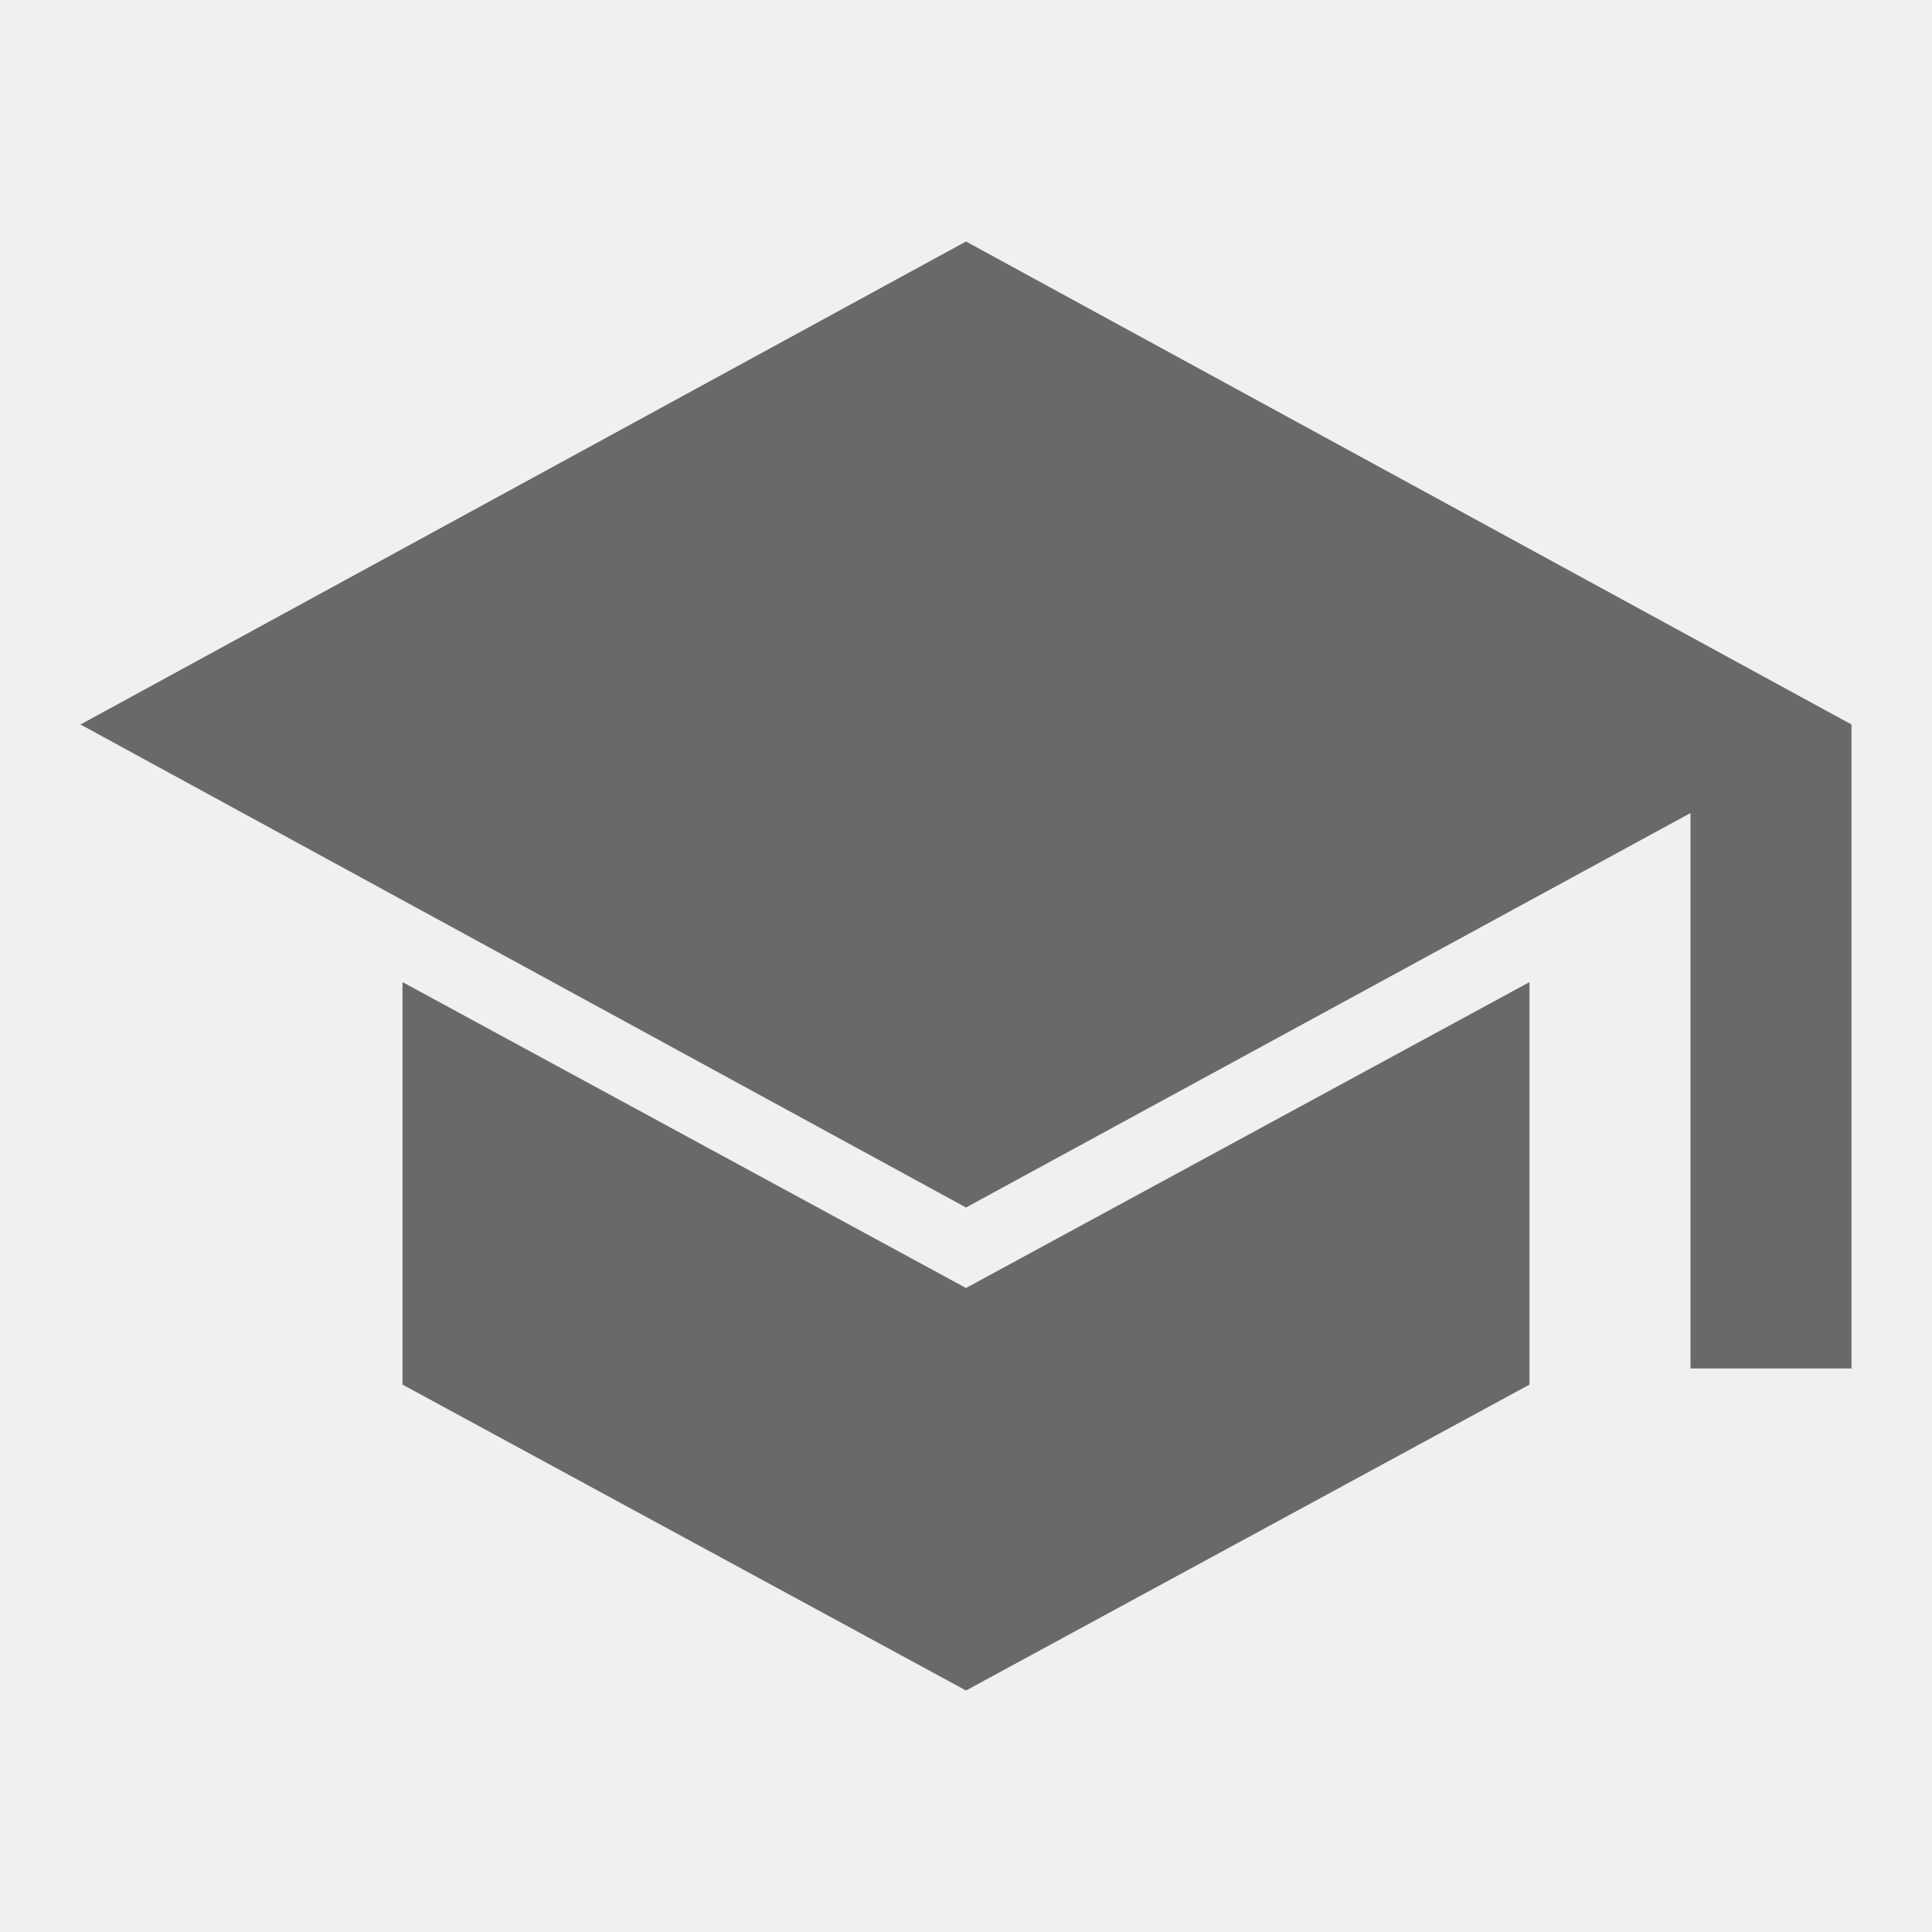
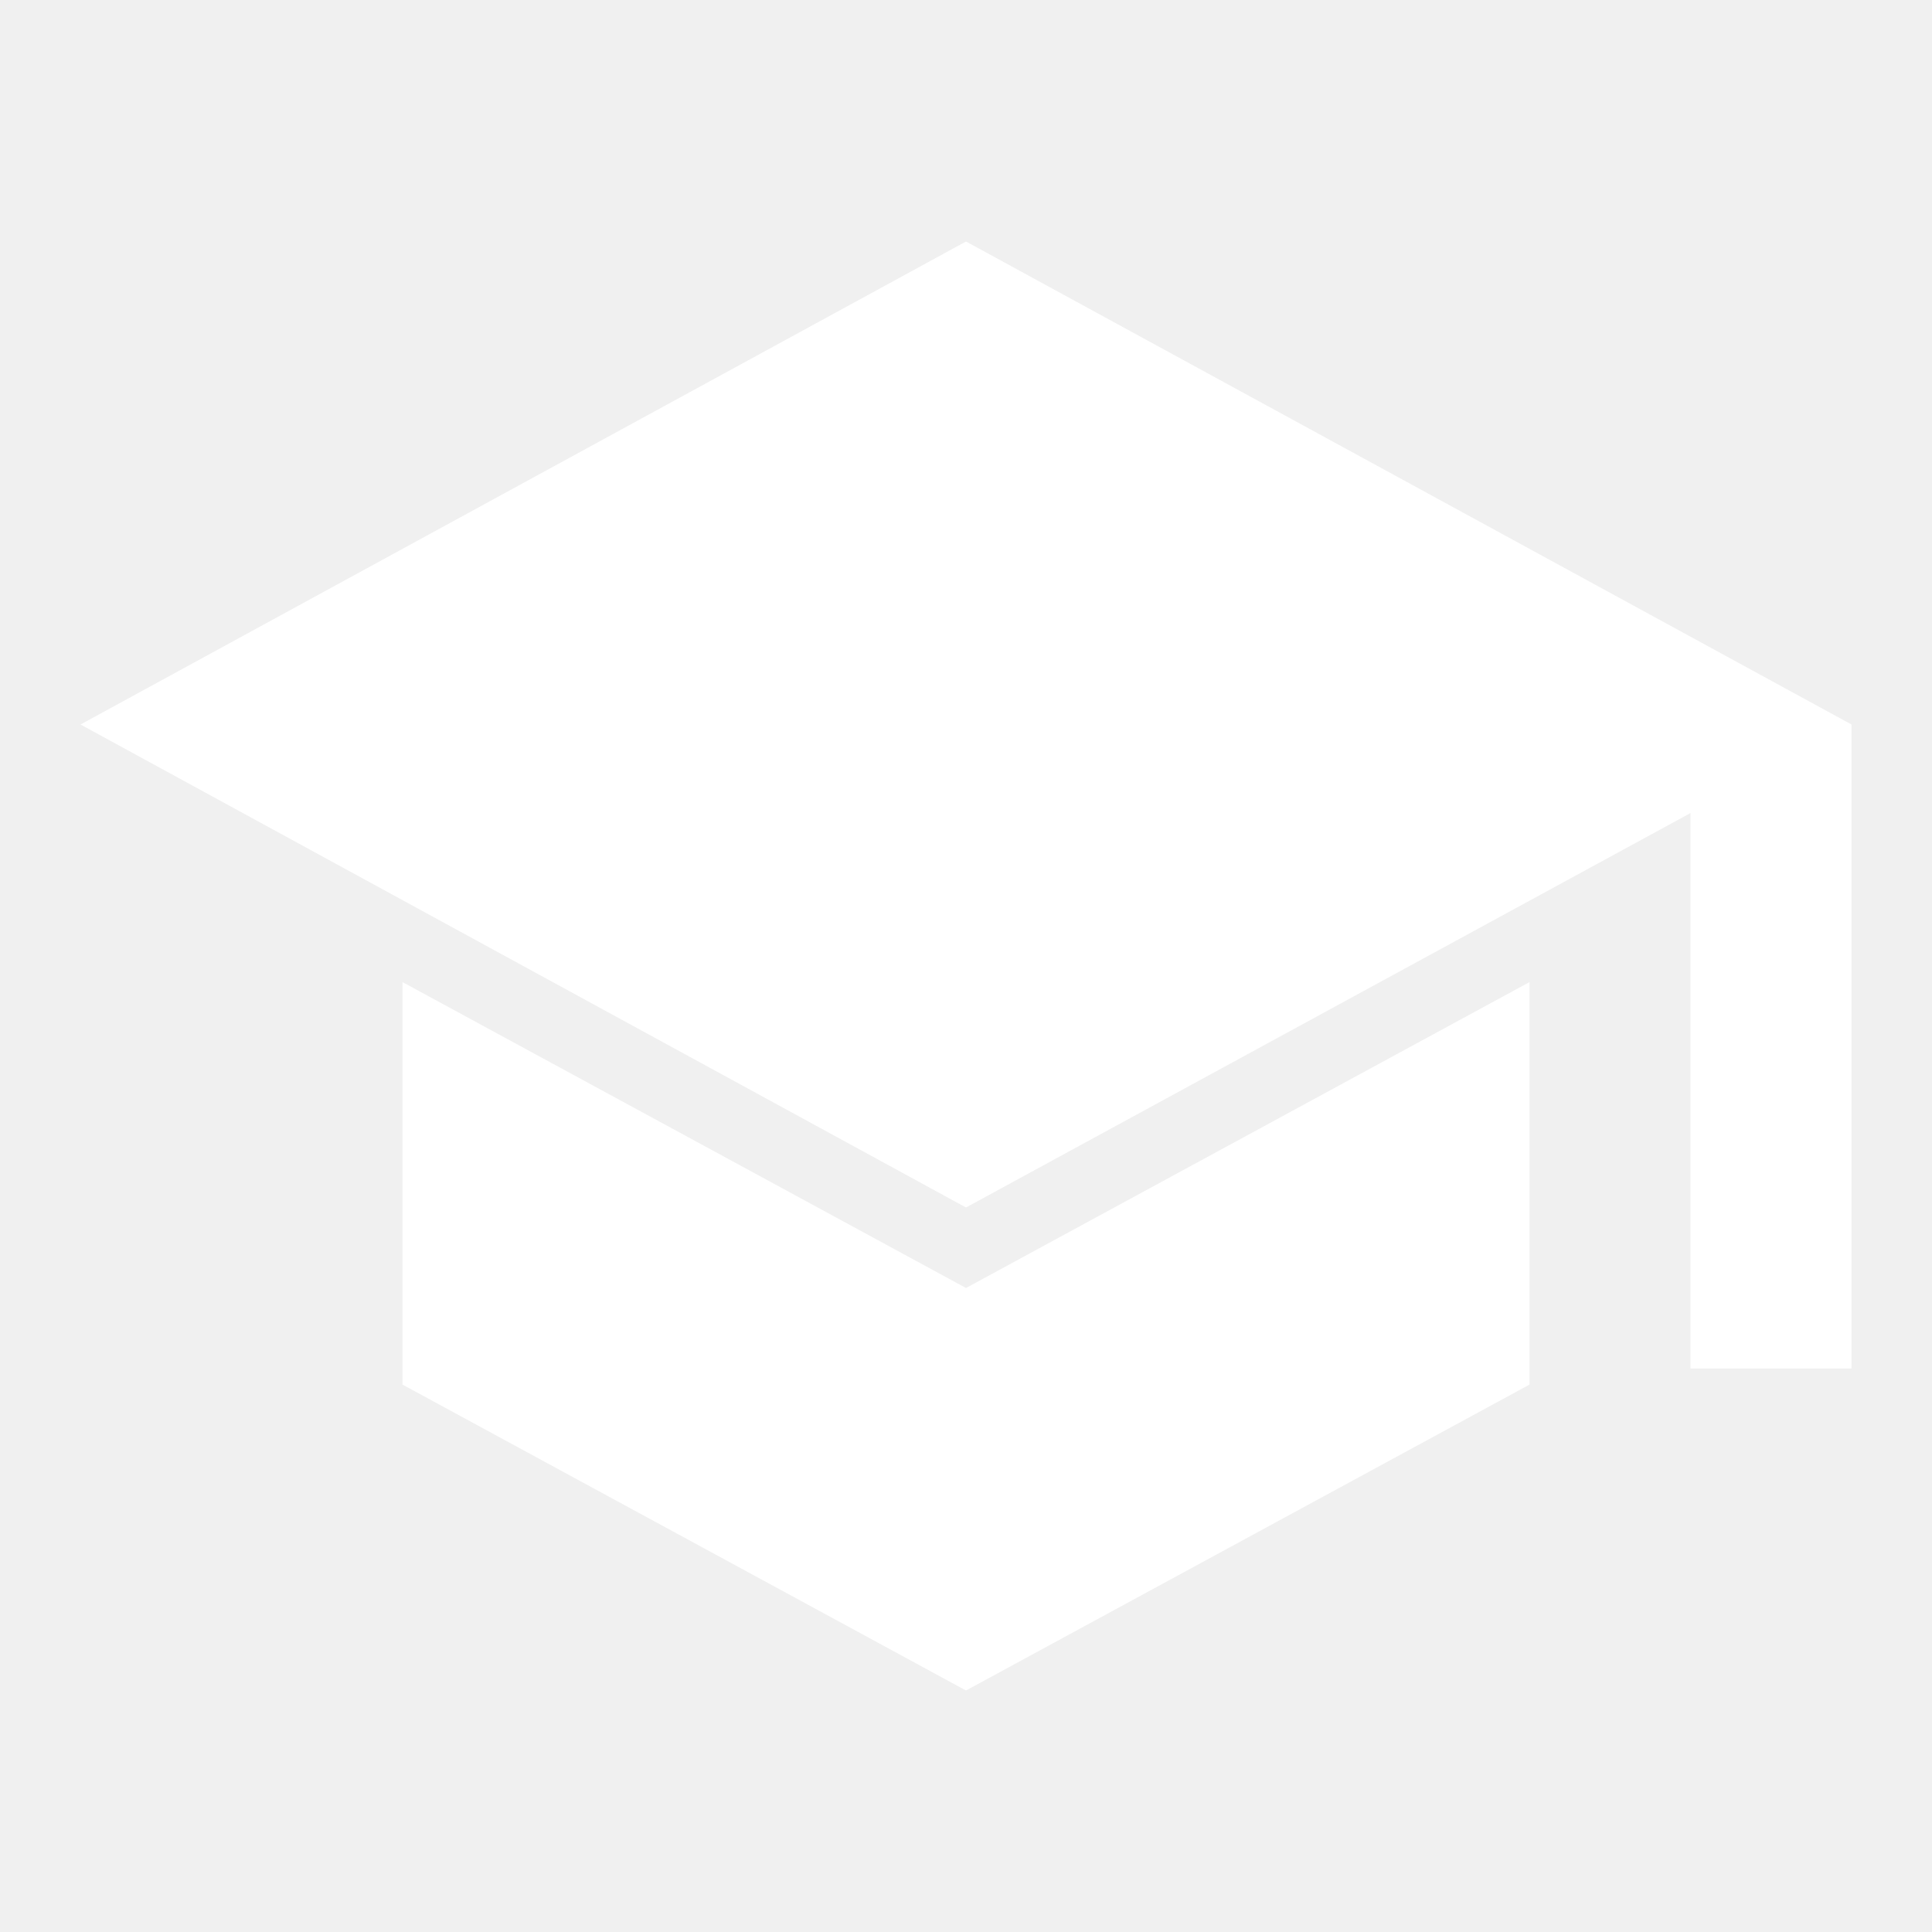
- <svg xmlns="http://www.w3.org/2000/svg" height="24px" viewBox="0 -960 960 960" width="24px" fill="#696969">
+ <svg xmlns="http://www.w3.org/2000/svg" height="24px" viewBox="0 -960 960 960" width="24px" fill="#FFFFFF">
  <path d="M840-280v-276L480-360 40-600l440-240 440 240v320h-80ZM480-120 200-272v-200l280 152 280-152v200L480-120Z" />
</svg>
